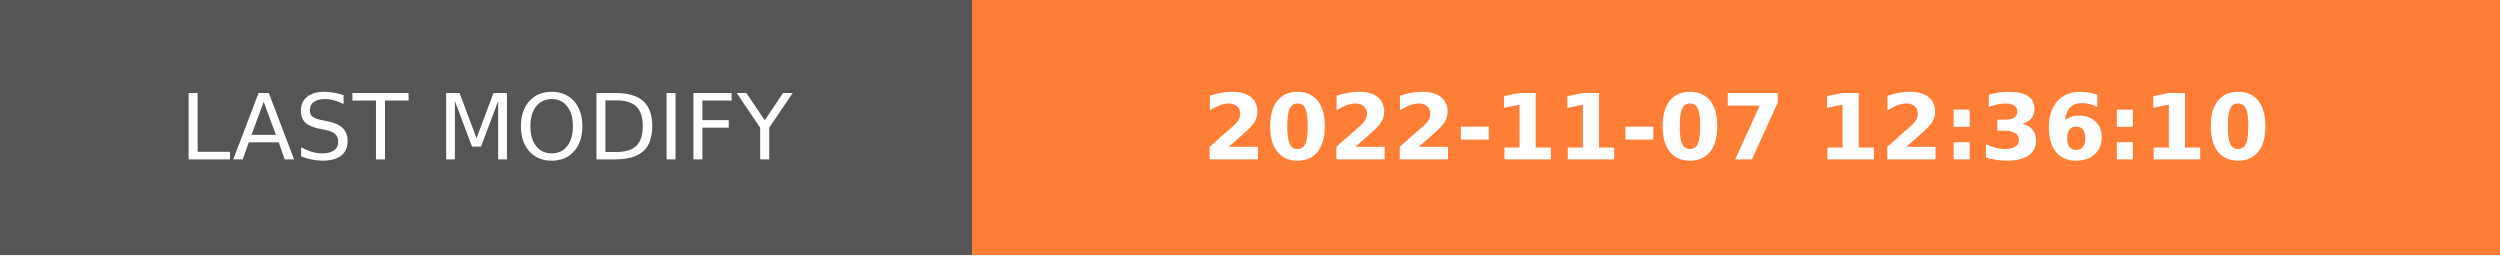
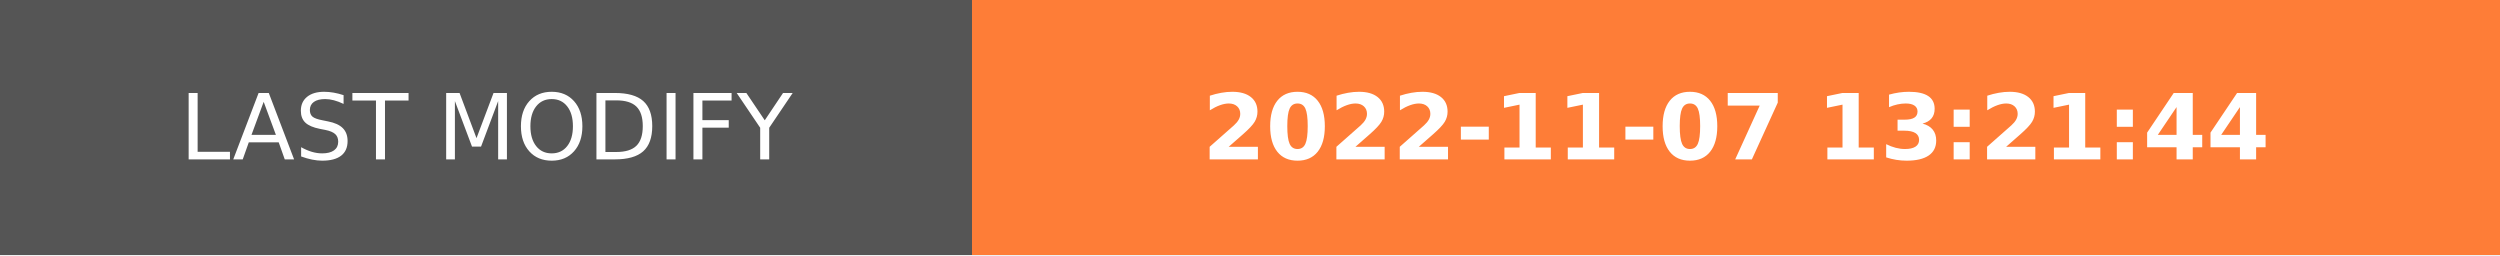
- <svg xmlns="http://www.w3.org/2000/svg" width="274.5" height="28" role="img" aria-label="LAST MODIFY: 2022-11-07 12:36:10">
+ <svg xmlns="http://www.w3.org/2000/svg" width="274.5" height="28" role="img" aria-label="LAST MODIFY: 2022-11-07 13:21:44">
  <g shape-rendering="crispEdges">
    <rect width="106.75" height="28" fill="#555" />
    <rect x="106.75" width="167.75" height="28" fill="#fe7d37" />
  </g>
  <g fill="#fff" text-anchor="middle" font-family="Verdana,Geneva,DejaVu Sans,sans-serif" text-rendering="geometricPrecision" font-size="100">
    <text transform="scale(.1)" x="533.75" y="175" textLength="827.5" fill="#fff">LAST MODIFY</text>
-     <text transform="scale(.1)" x="1906.25" y="175" textLength="1437.5" fill="#fff" font-weight="bold">2022-11-07 12:36:10</text>
+     <text transform="scale(.1)" x="1906.25" y="175" textLength="1437.5" fill="#fff" font-weight="bold">2022-11-07 13:21:44</text>
  </g>
</svg>
